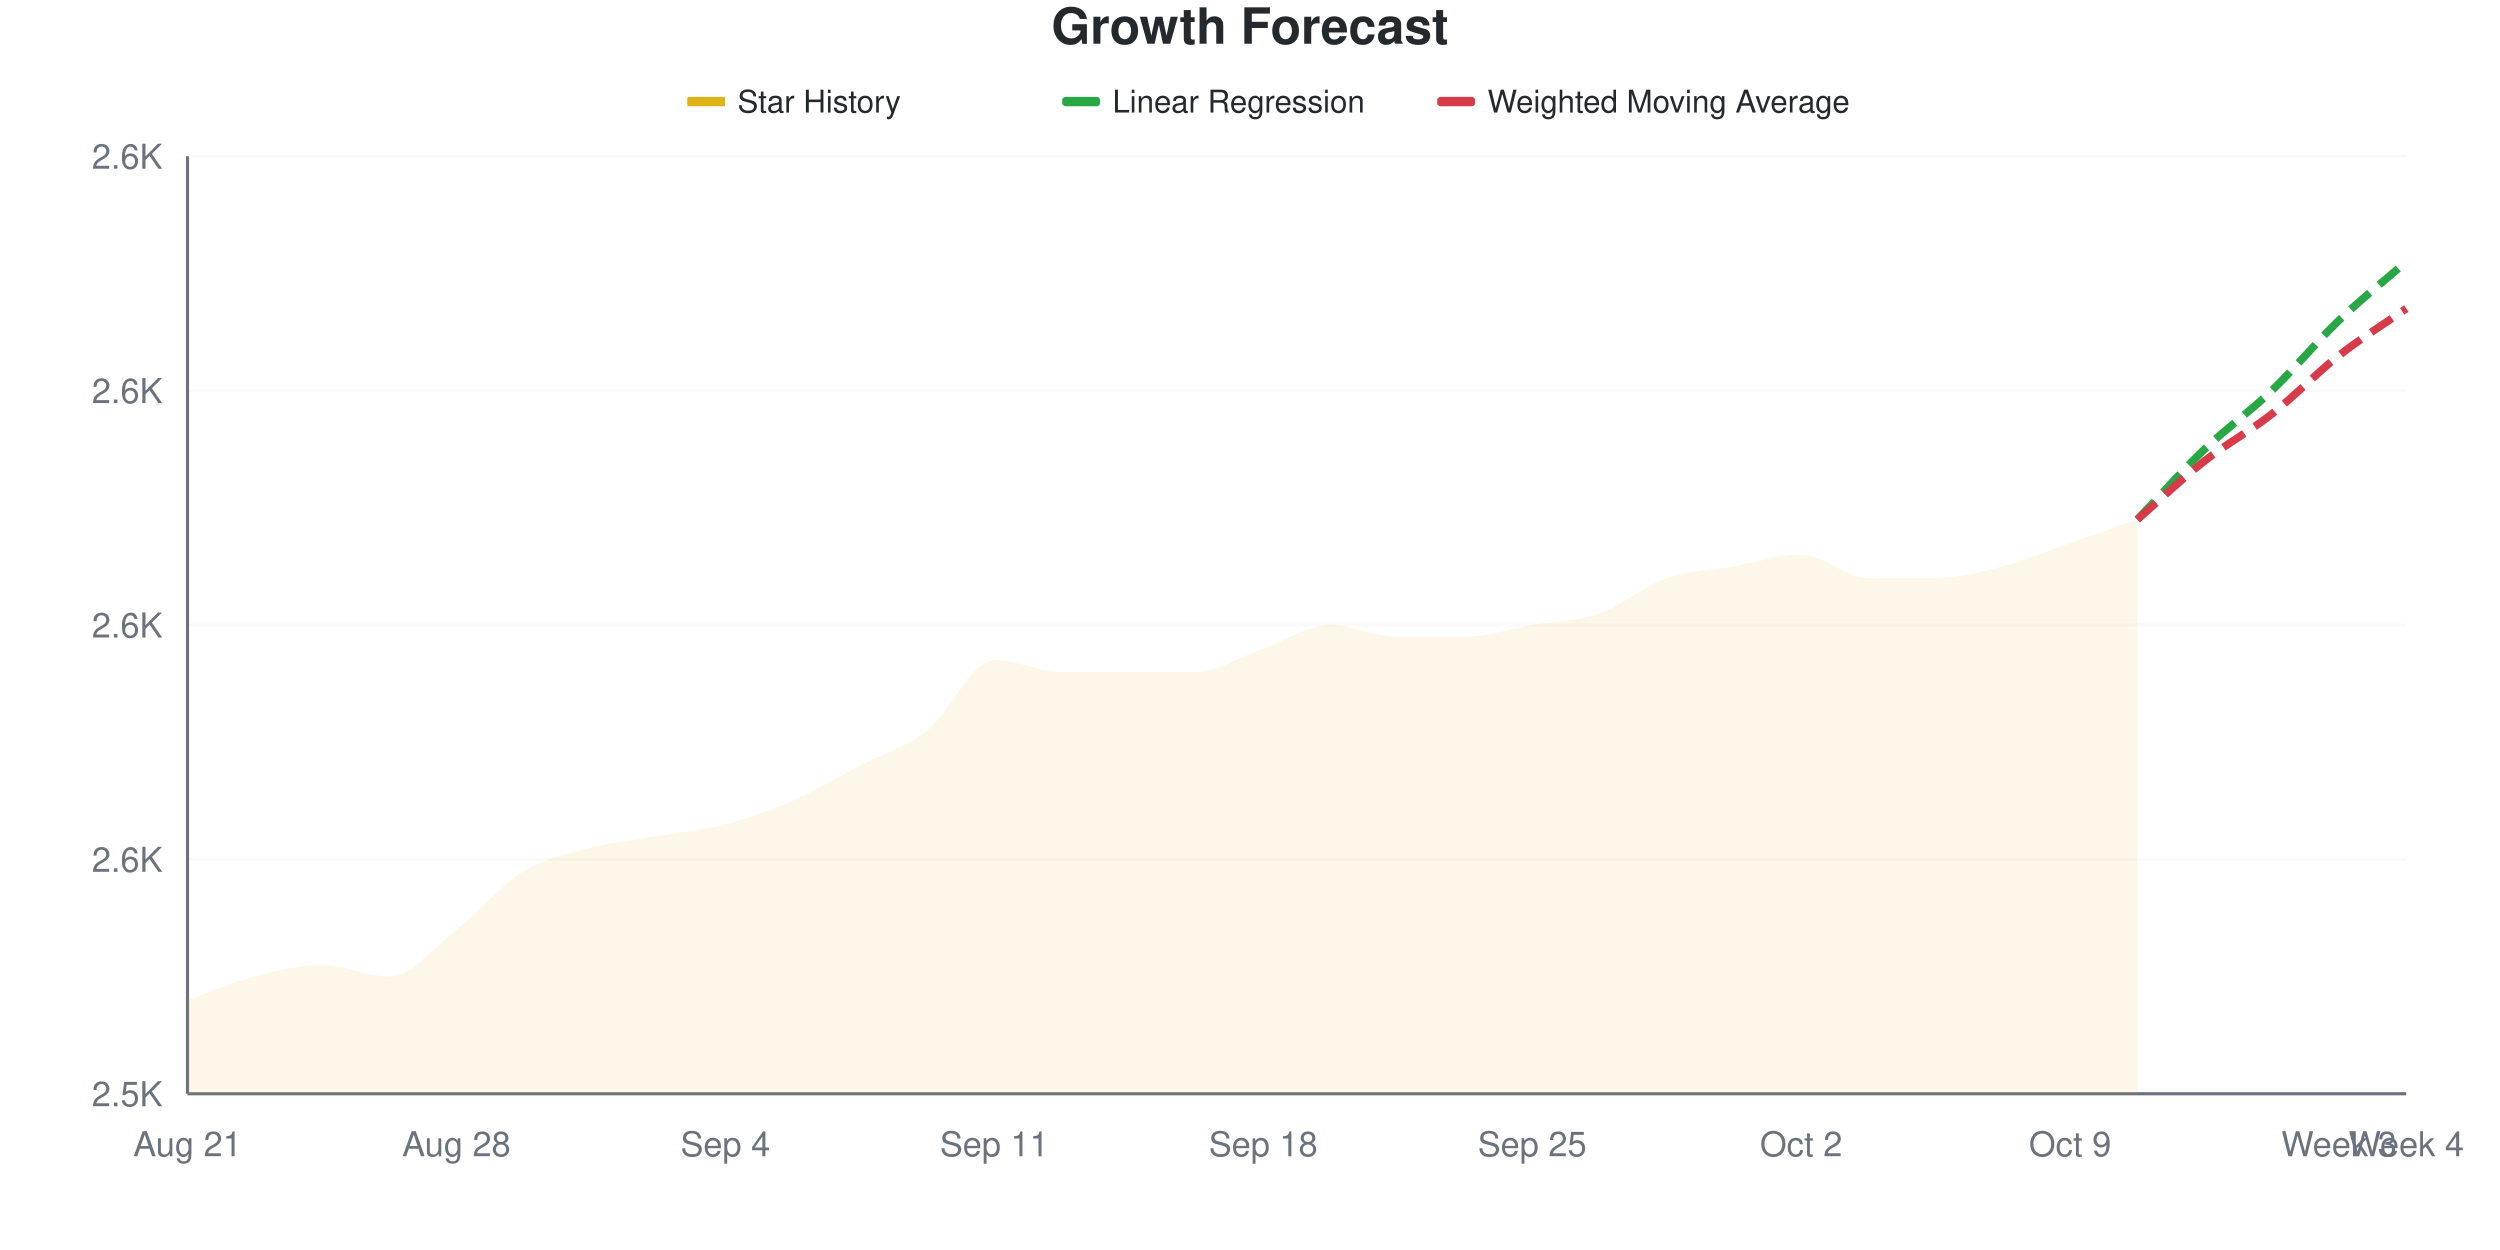
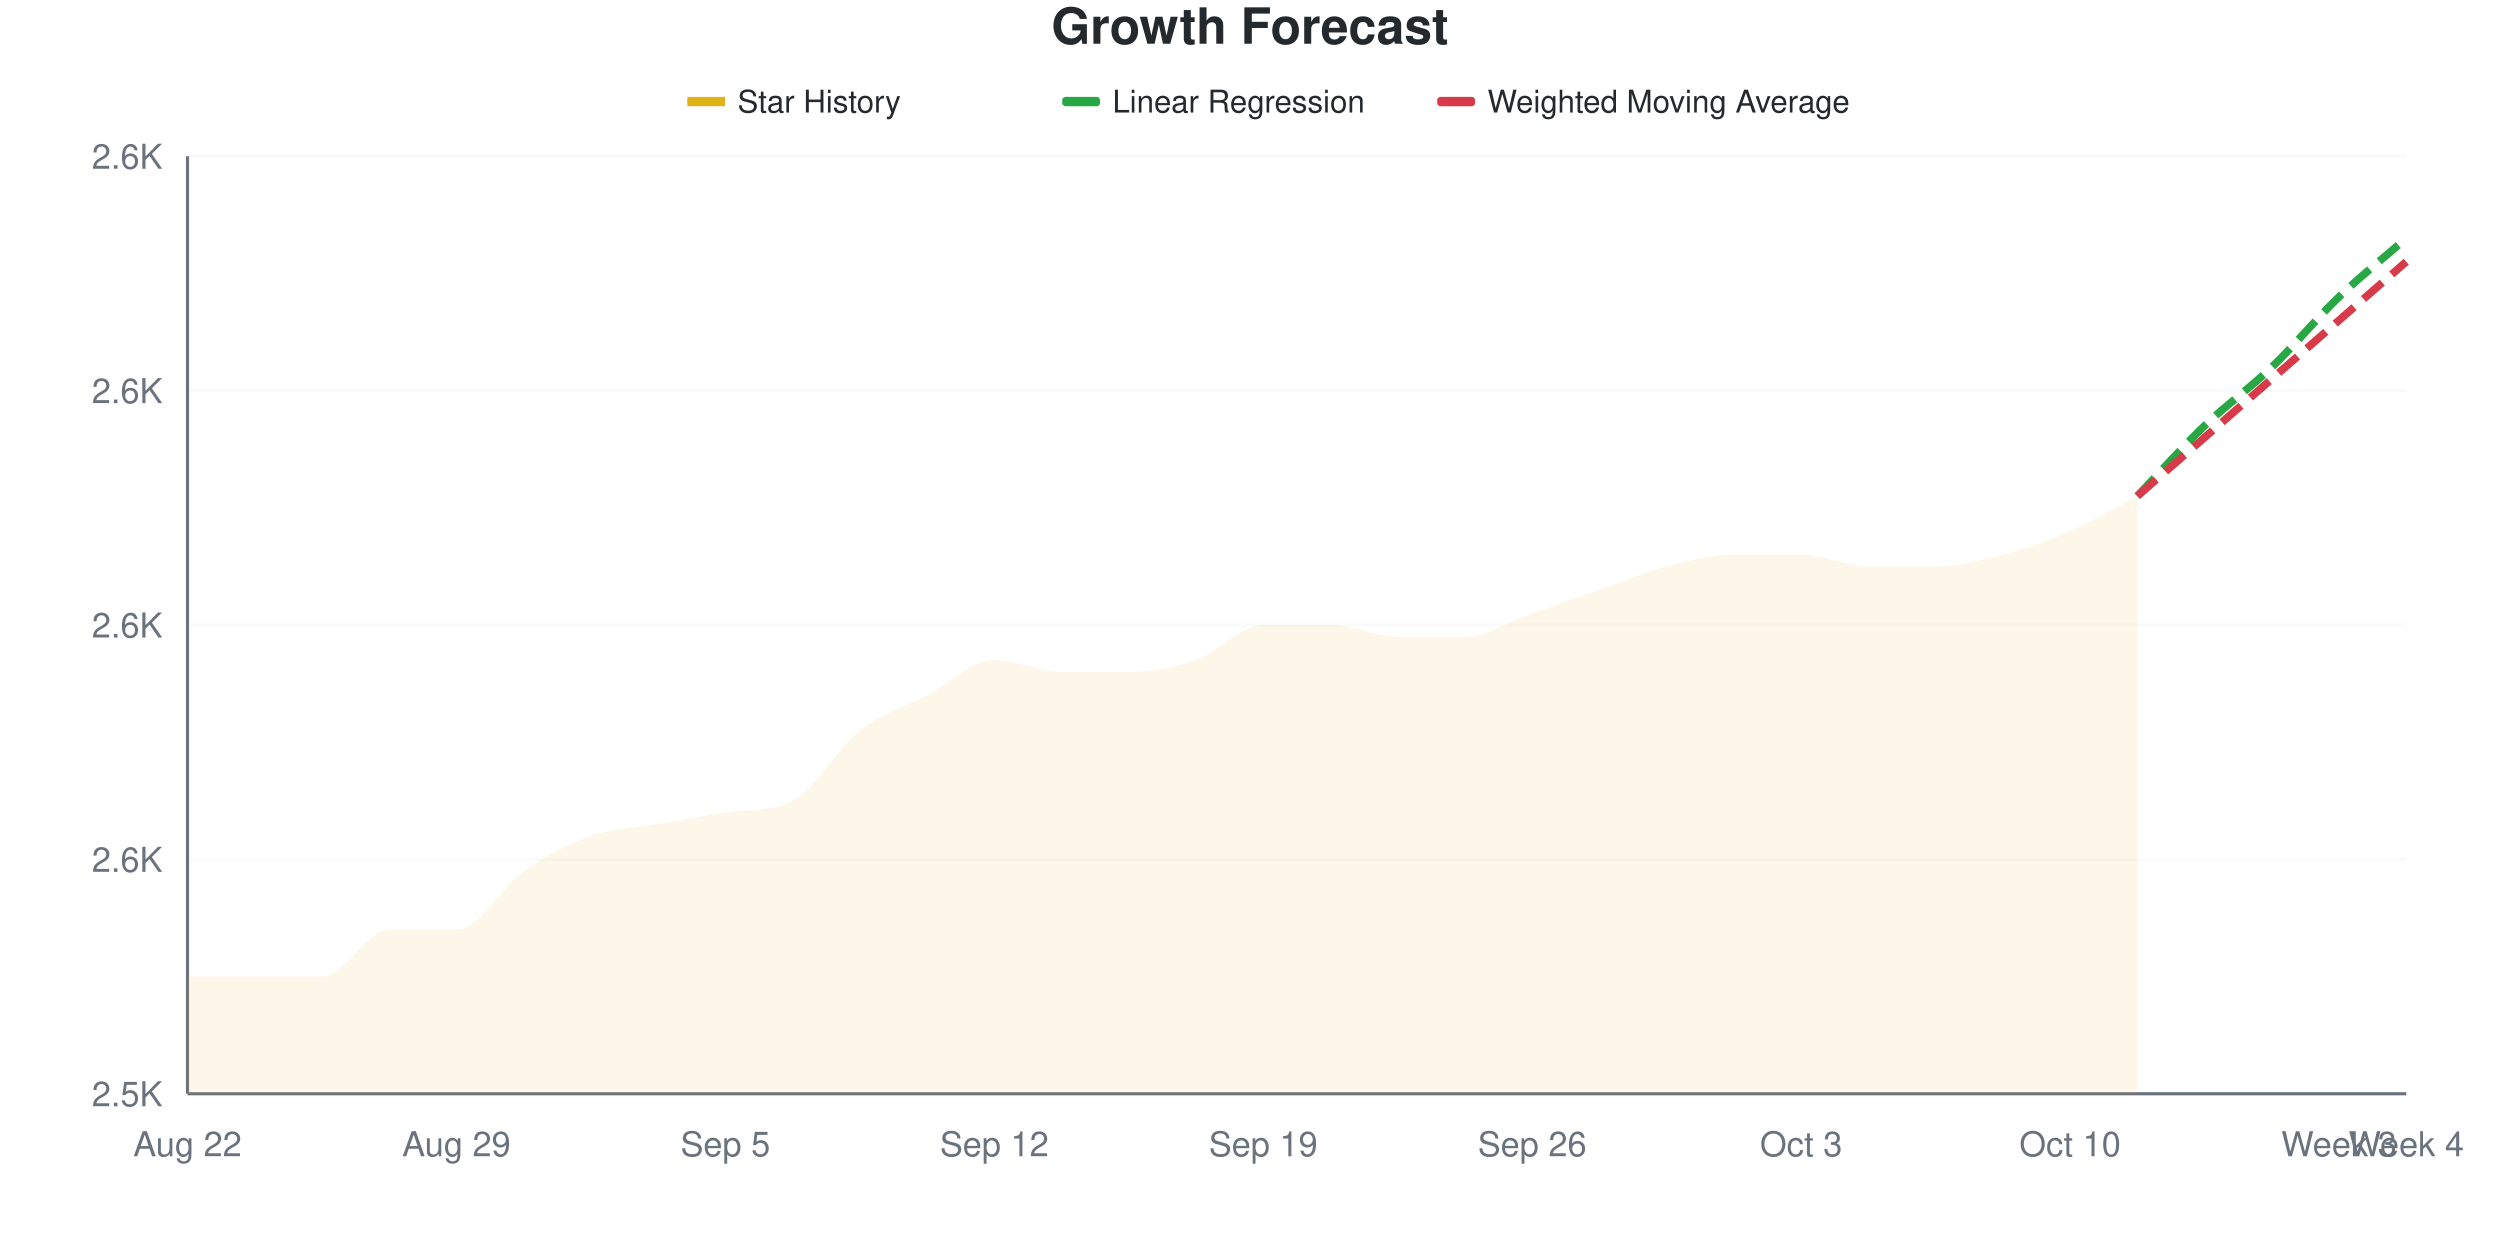
<svg xmlns="http://www.w3.org/2000/svg" viewBox="0 0 800 400" width="800" height="400">
  <style>
    @keyframes drawLine {
      to { stroke-dashoffset: 0; }
    }
    @keyframes fadeInPoint {
      from { opacity: 0; }
      to { opacity: 1; }
    }
    .data-line-0 {
-       stroke-dasharray: 1046;
-       stroke-dashoffset: 1046;
+       stroke-dasharray: 1057;
+       stroke-dashoffset: 1057;
      animation: drawLine 2s ease-out forwards;
    }
    .data-point {
      opacity: 0;
      animation: fadeInPoint 0.5s ease-out forwards;
    }
    .chart-bg { fill: #fff; }
    .chart-text { fill: #24292e; }
    .chart-muted { fill: #6a737d; }
    .chart-grid { stroke: #eee; }
    .chart-axis { stroke: #6a737d; }
    @media (prefers-color-scheme: dark) {
      .chart-bg { fill: #0d1117; }
      .chart-text { fill: #e6edf3; }
      .chart-muted { fill: #8b949e; }
      .chart-grid { stroke: #21262d; }
      .chart-axis { stroke: #8b949e; }
    }
  </style>
  <rect width="800" height="400" class="chart-bg" />
  <text x="400" y="14" text-anchor="middle" class="chart-text" font-size="16" font-weight="bold" font-family="-apple-system, BlinkMacSystemFont, 'Segoe UI', Helvetica, Arial, sans-serif">Growth Forecast</text>
  <g class="legend">
    <rect x="220" y="31" width="12" height="3" fill="#dfb317" />
    <line x1="220" y1="32.5" x2="232" y2="32.5" stroke="#dfb317" stroke-width="2" />
    <text x="236" y="36" class="chart-text" font-size="10" font-family="-apple-system, BlinkMacSystemFont, 'Segoe UI', Helvetica, Arial, sans-serif">Star History</text>
    <rect x="340" y="31" width="12" height="3" fill="#28a745" rx="1" />
    <line x1="340" y1="32.5" x2="352" y2="32.5" stroke="#28a745" stroke-width="2" stroke-dasharray="4,2" />
    <text x="356" y="36" class="chart-text" font-size="10" font-family="-apple-system, BlinkMacSystemFont, 'Segoe UI', Helvetica, Arial, sans-serif">Linear Regression</text>
    <rect x="460" y="31" width="12" height="3" fill="#d73a49" rx="1" />
    <line x1="460" y1="32.5" x2="472" y2="32.5" stroke="#d73a49" stroke-width="2" stroke-dasharray="4,2" />
    <text x="476" y="36" class="chart-text" font-size="10" font-family="-apple-system, BlinkMacSystemFont, 'Segoe UI', Helvetica, Arial, sans-serif">Weighted Moving Average</text>
  </g>
  <g class="grid">
    <line x1="60" y1="350" x2="770" y2="350" class="chart-grid" stroke-opacity="0.3" />
    <text x="52" y="354" text-anchor="end" class="chart-muted" font-size="11" font-family="-apple-system, BlinkMacSystemFont, 'Segoe UI', Helvetica, Arial, sans-serif">2.5K</text>
    <line x1="60" y1="275" x2="770" y2="275" class="chart-grid" stroke-opacity="0.3" />
    <text x="52" y="279" text-anchor="end" class="chart-muted" font-size="11" font-family="-apple-system, BlinkMacSystemFont, 'Segoe UI', Helvetica, Arial, sans-serif">2.6K</text>
    <line x1="60" y1="200" x2="770" y2="200" class="chart-grid" stroke-opacity="0.3" />
    <text x="52" y="204" text-anchor="end" class="chart-muted" font-size="11" font-family="-apple-system, BlinkMacSystemFont, 'Segoe UI', Helvetica, Arial, sans-serif">2.6K</text>
    <line x1="60" y1="125" x2="770" y2="125" class="chart-grid" stroke-opacity="0.3" />
    <text x="52" y="129" text-anchor="end" class="chart-muted" font-size="11" font-family="-apple-system, BlinkMacSystemFont, 'Segoe UI', Helvetica, Arial, sans-serif">2.6K</text>
    <line x1="60" y1="50" x2="770" y2="50" class="chart-grid" stroke-opacity="0.3" />
    <text x="52" y="54" text-anchor="end" class="chart-muted" font-size="11" font-family="-apple-system, BlinkMacSystemFont, 'Segoe UI', Helvetica, Arial, sans-serif">2.6K</text>
  </g>
  <g class="milestones">
    
  </g>
  <g class="x-axis">
-     <text x="60" y="370" text-anchor="middle" class="chart-muted" font-size="11" font-family="-apple-system, BlinkMacSystemFont, 'Segoe UI', Helvetica, Arial, sans-serif">Aug 21</text>
-     <text x="146.061" y="370" text-anchor="middle" class="chart-muted" font-size="11" font-family="-apple-system, BlinkMacSystemFont, 'Segoe UI', Helvetica, Arial, sans-serif">Aug 28</text>
-     <text x="232.121" y="370" text-anchor="middle" class="chart-muted" font-size="11" font-family="-apple-system, BlinkMacSystemFont, 'Segoe UI', Helvetica, Arial, sans-serif">Sep 4</text>
-     <text x="318.182" y="370" text-anchor="middle" class="chart-muted" font-size="11" font-family="-apple-system, BlinkMacSystemFont, 'Segoe UI', Helvetica, Arial, sans-serif">Sep 11</text>
-     <text x="404.242" y="370" text-anchor="middle" class="chart-muted" font-size="11" font-family="-apple-system, BlinkMacSystemFont, 'Segoe UI', Helvetica, Arial, sans-serif">Sep 18</text>
-     <text x="490.303" y="370" text-anchor="middle" class="chart-muted" font-size="11" font-family="-apple-system, BlinkMacSystemFont, 'Segoe UI', Helvetica, Arial, sans-serif">Sep 25</text>
-     <text x="576.364" y="370" text-anchor="middle" class="chart-muted" font-size="11" font-family="-apple-system, BlinkMacSystemFont, 'Segoe UI', Helvetica, Arial, sans-serif">Oct 2</text>
-     <text x="662.424" y="370" text-anchor="middle" class="chart-muted" font-size="11" font-family="-apple-system, BlinkMacSystemFont, 'Segoe UI', Helvetica, Arial, sans-serif">Oct 9</text>
+     <text x="60" y="370" text-anchor="middle" class="chart-muted" font-size="11" font-family="-apple-system, BlinkMacSystemFont, 'Segoe UI', Helvetica, Arial, sans-serif">Aug 22</text>
+     <text x="146.061" y="370" text-anchor="middle" class="chart-muted" font-size="11" font-family="-apple-system, BlinkMacSystemFont, 'Segoe UI', Helvetica, Arial, sans-serif">Aug 29</text>
+     <text x="232.121" y="370" text-anchor="middle" class="chart-muted" font-size="11" font-family="-apple-system, BlinkMacSystemFont, 'Segoe UI', Helvetica, Arial, sans-serif">Sep 5</text>
+     <text x="318.182" y="370" text-anchor="middle" class="chart-muted" font-size="11" font-family="-apple-system, BlinkMacSystemFont, 'Segoe UI', Helvetica, Arial, sans-serif">Sep 12</text>
+     <text x="404.242" y="370" text-anchor="middle" class="chart-muted" font-size="11" font-family="-apple-system, BlinkMacSystemFont, 'Segoe UI', Helvetica, Arial, sans-serif">Sep 19</text>
+     <text x="490.303" y="370" text-anchor="middle" class="chart-muted" font-size="11" font-family="-apple-system, BlinkMacSystemFont, 'Segoe UI', Helvetica, Arial, sans-serif">Sep 26</text>
+     <text x="576.364" y="370" text-anchor="middle" class="chart-muted" font-size="11" font-family="-apple-system, BlinkMacSystemFont, 'Segoe UI', Helvetica, Arial, sans-serif">Oct 3</text>
+     <text x="662.424" y="370" text-anchor="middle" class="chart-muted" font-size="11" font-family="-apple-system, BlinkMacSystemFont, 'Segoe UI', Helvetica, Arial, sans-serif">Oct 10</text>
    <text x="748.485" y="370" text-anchor="middle" class="chart-muted" font-size="11" font-family="-apple-system, BlinkMacSystemFont, 'Segoe UI', Helvetica, Arial, sans-serif">Week 3</text>
    <text x="770" y="370" text-anchor="middle" class="chart-muted" font-size="11" font-family="-apple-system, BlinkMacSystemFont, 'Segoe UI', Helvetica, Arial, sans-serif">Week 4</text>
  </g>
  <line x1="60" y1="50" x2="60" y2="350" class="chart-axis" stroke-width="1" />
  <line x1="60" y1="350" x2="770" y2="350" class="chart-axis" stroke-width="1" />
-   <path d="M60,350 L60,320 C67.172,317.5 74.343,314.375 81.515,312.5 C88.687,310.625 95.859,308.75 103.03,308.75 C110.202,308.75 117.374,312.5 124.545,312.5 C131.717,312.5 138.889,303.125 146.061,297.5 C153.232,291.875 160.404,283.125 167.576,278.75 C174.747,274.375 181.919,273.125 189.091,271.25 C196.263,269.375 203.434,268.75 210.606,267.5 C217.778,266.25 224.949,265.625 232.121,263.75 C239.293,261.875 246.465,259.375 253.636,256.25 C260.808,253.125 267.98,248.75 275.152,245 C282.323,241.25 289.495,239.375 296.667,233.75 C303.838,228.125 311.01,211.25 318.182,211.25 C325.354,211.25 332.525,215 339.697,215 C346.869,215 354.04,215 361.212,215 C368.384,215 375.556,215 382.727,215 C389.899,215 397.071,210 404.242,207.5 C411.414,205 418.586,200 425.758,200 C432.929,200 440.101,203.75 447.273,203.75 C454.444,203.75 461.616,203.75 468.788,203.75 C475.96,203.75 483.131,201.25 490.303,200 C497.475,198.75 504.646,198.75 511.818,196.25 C518.99,193.75 526.162,187.5 533.333,185 C540.505,182.5 547.677,182.5 554.848,181.25 C562.02,180 569.192,177.5 576.364,177.5 C583.535,177.5 590.707,185 597.879,185 C605.051,185 612.222,185 619.394,185 C626.566,185 633.737,183.125 640.909,181.25 C648.081,179.375 655.253,176.25 662.424,173.75 C669.596,171.25 676.768,168.75 683.939,166.25 L683.939,350 L60,350 Z" fill="#dfb317" fill-opacity="0.1" />
-   <path d="M60,350 L60,320 C67.172,317.5 74.343,314.375 81.515,312.5 C88.687,310.625 95.859,308.75 103.03,308.75 C110.202,308.75 117.374,312.5 124.545,312.5 C131.717,312.5 138.889,303.125 146.061,297.5 C153.232,291.875 160.404,283.125 167.576,278.75 C174.747,274.375 181.919,273.125 189.091,271.25 C196.263,269.375 203.434,268.75 210.606,267.5 C217.778,266.25 224.949,265.625 232.121,263.75 C239.293,261.875 246.465,259.375 253.636,256.25 C260.808,253.125 267.98,248.75 275.152,245 C282.323,241.25 289.495,239.375 296.667,233.75 C303.838,228.125 311.01,211.25 318.182,211.25 C325.354,211.25 332.525,215 339.697,215 C346.869,215 354.04,215 361.212,215 C368.384,215 375.556,215 382.727,215 C389.899,215 397.071,210 404.242,207.5 C411.414,205 418.586,200 425.758,200 C432.929,200 440.101,203.75 447.273,203.75 C454.444,203.75 461.616,203.75 468.788,203.75 C475.96,203.75 483.131,201.25 490.303,200 C497.475,198.75 504.646,198.75 511.818,196.25 C518.99,193.75 526.162,187.5 533.333,185 C540.505,182.5 547.677,182.5 554.848,181.25 C562.02,180 569.192,177.5 576.364,177.5 C583.535,177.5 590.707,185 597.879,185 C605.051,185 612.222,185 619.394,185 C626.566,185 633.737,183.125 640.909,181.25 C648.081,179.375 655.253,176.25 662.424,173.75 C669.596,171.25 676.768,168.75 683.939,166.25" fill="none" stroke="#dfb317" stroke-width="2.5" class="data-line-0" />
-   <path d="M683.939,166.25 C691.111,158.75 698.283,150.625 705.455,143.75 C712.626,136.875 719.798,131.875 726.97,125 C734.141,118.125 741.313,109.375 748.485,102.5 C755.657,95.625 762.828,90 770,83.75" fill="none" stroke="#28a745" stroke-width="2.5" stroke-dasharray="8,4" />
-   <path d="M683.939,166.25 C691.111,160 698.283,153.125 705.455,147.5 C712.626,141.875 719.798,138.125 726.97,132.5 C734.141,126.875 741.313,119.375 748.485,113.75 C755.657,108.125 762.828,103.75 770,98.75" fill="none" stroke="#d73a49" stroke-width="2.5" stroke-dasharray="8,4" />
+   <path d="M60,350 L60,312.5 C67.172,312.5 74.343,312.5 81.515,312.5 C88.687,312.5 95.859,312.5 103.03,312.5 C110.202,312.5 117.374,297.5 124.545,297.5 C131.717,297.5 138.889,297.5 146.061,297.5 C153.232,297.5 160.404,283.75 167.576,278.75 C174.747,273.75 181.919,270 189.091,267.5 C196.263,265 203.434,265 210.606,263.75 C217.778,262.5 224.949,261.03 232.121,260 C239.293,258.97 246.465,259.856 253.636,256.25 C260.808,252.644 267.98,239.375 275.152,233.75 C282.323,228.125 289.495,226.25 296.667,222.5 C303.838,218.75 311.01,211.25 318.182,211.25 C325.354,211.25 332.525,215 339.697,215 C346.869,215 354.04,215 361.212,215 C368.384,215 375.556,213.75 382.727,211.25 C389.899,208.75 397.071,200 404.242,200 C411.414,200 418.586,200 425.758,200 C432.929,200 440.101,203.75 447.273,203.75 C454.444,203.75 461.616,203.75 468.788,203.75 C475.96,203.75 483.131,198.75 490.303,196.25 C497.475,193.75 504.646,191.25 511.818,188.75 C518.99,186.25 526.162,183.125 533.333,181.25 C540.505,179.375 547.677,177.5 554.848,177.5 C562.02,177.5 569.192,177.5 576.364,177.5 C583.535,177.5 590.707,181.25 597.879,181.25 C605.051,181.25 612.222,181.25 619.394,181.25 C626.566,181.25 633.737,179.375 640.909,177.5 C648.081,175.625 655.253,173.125 662.424,170 C669.596,166.875 676.768,162.5 683.939,158.75 L683.939,350 L60,350 Z" fill="#dfb317" fill-opacity="0.1" />
+   <path d="M60,350 L60,312.5 C67.172,312.5 74.343,312.5 81.515,312.5 C88.687,312.5 95.859,312.5 103.03,312.5 C110.202,312.5 117.374,297.5 124.545,297.5 C131.717,297.5 138.889,297.5 146.061,297.5 C153.232,297.5 160.404,283.75 167.576,278.75 C174.747,273.75 181.919,270 189.091,267.5 C196.263,265 203.434,265 210.606,263.75 C217.778,262.5 224.949,261.03 232.121,260 C239.293,258.97 246.465,259.856 253.636,256.25 C260.808,252.644 267.98,239.375 275.152,233.75 C282.323,228.125 289.495,226.25 296.667,222.5 C303.838,218.75 311.01,211.25 318.182,211.25 C325.354,211.25 332.525,215 339.697,215 C346.869,215 354.04,215 361.212,215 C368.384,215 375.556,213.75 382.727,211.25 C389.899,208.75 397.071,200 404.242,200 C411.414,200 418.586,200 425.758,200 C432.929,200 440.101,203.75 447.273,203.75 C454.444,203.75 461.616,203.75 468.788,203.75 C475.96,203.75 483.131,198.75 490.303,196.25 C497.475,193.75 504.646,191.25 511.818,188.75 C518.99,186.25 526.162,183.125 533.333,181.25 C540.505,179.375 547.677,177.5 554.848,177.5 C562.02,177.5 569.192,177.5 576.364,177.5 C583.535,177.5 590.707,181.25 597.879,181.25 C605.051,181.25 612.222,181.25 619.394,181.25 C626.566,181.25 633.737,179.375 640.909,177.5 C648.081,175.625 655.253,173.125 662.424,170 C669.596,166.875 676.768,162.5 683.939,158.75" fill="none" stroke="#dfb317" stroke-width="2.5" class="data-line-0" />
+   <path d="M683.939,158.75 C691.111,151.25 698.283,143.125 705.455,136.25 C712.626,129.375 719.798,124.375 726.97,117.5 C734.141,110.625 741.313,101.875 748.485,95 C755.657,88.125 762.828,82.5 770,76.25" fill="none" stroke="#28a745" stroke-width="2.5" stroke-dasharray="8,4" />
+   <path d="M683.939,158.75 C691.111,152.5 698.283,146.25 705.455,140 C712.626,133.75 719.798,127.5 726.97,121.25 C734.141,115 741.313,108.75 748.485,102.5 C755.657,96.25 762.828,90 770,83.75" fill="none" stroke="#d73a49" stroke-width="2.5" stroke-dasharray="8,4" />
  <g class="points">
-     <circle cx="60" cy="320" r="4" fill="#dfb317" class="data-point" style="animation-delay: 1.50s" />
+     <circle cx="60" cy="312.5" r="4" fill="#dfb317" class="data-point" style="animation-delay: 1.50s" />
    <circle cx="81.515" cy="312.5" r="4" fill="#dfb317" class="data-point" style="animation-delay: 1.55s" />
-     <circle cx="103.03" cy="308.75" r="4" fill="#dfb317" class="data-point" style="animation-delay: 1.60s" />
-     <circle cx="124.545" cy="312.5" r="4" fill="#dfb317" class="data-point" style="animation-delay: 1.65s" />
+     <circle cx="103.03" cy="312.5" r="4" fill="#dfb317" class="data-point" style="animation-delay: 1.60s" />
+     <circle cx="124.545" cy="297.5" r="4" fill="#dfb317" class="data-point" style="animation-delay: 1.65s" />
    <circle cx="146.061" cy="297.5" r="4" fill="#dfb317" class="data-point" style="animation-delay: 1.70s" />
    <circle cx="167.576" cy="278.75" r="4" fill="#dfb317" class="data-point" style="animation-delay: 1.75s" />
-     <circle cx="189.091" cy="271.25" r="4" fill="#dfb317" class="data-point" style="animation-delay: 1.80s" />
-     <circle cx="210.606" cy="267.5" r="4" fill="#dfb317" class="data-point" style="animation-delay: 1.85s" />
-     <circle cx="232.121" cy="263.75" r="4" fill="#dfb317" class="data-point" style="animation-delay: 1.90s" />
+     <circle cx="189.091" cy="267.5" r="4" fill="#dfb317" class="data-point" style="animation-delay: 1.80s" />
+     <circle cx="210.606" cy="263.75" r="4" fill="#dfb317" class="data-point" style="animation-delay: 1.85s" />
+     <circle cx="232.121" cy="260" r="4" fill="#dfb317" class="data-point" style="animation-delay: 1.90s" />
    <circle cx="253.636" cy="256.25" r="4" fill="#dfb317" class="data-point" style="animation-delay: 1.95s" />
-     <circle cx="275.152" cy="245" r="4" fill="#dfb317" class="data-point" style="animation-delay: 2.00s" />
-     <circle cx="296.667" cy="233.75" r="4" fill="#dfb317" class="data-point" style="animation-delay: 2.05s" />
+     <circle cx="275.152" cy="233.75" r="4" fill="#dfb317" class="data-point" style="animation-delay: 2.00s" />
+     <circle cx="296.667" cy="222.5" r="4" fill="#dfb317" class="data-point" style="animation-delay: 2.05s" />
    <circle cx="318.182" cy="211.25" r="4" fill="#dfb317" class="data-point" style="animation-delay: 2.10s" />
    <circle cx="339.697" cy="215" r="4" fill="#dfb317" class="data-point" style="animation-delay: 2.15s" />
    <circle cx="361.212" cy="215" r="4" fill="#dfb317" class="data-point" style="animation-delay: 2.20s" />
-     <circle cx="382.727" cy="215" r="4" fill="#dfb317" class="data-point" style="animation-delay: 2.25s" />
-     <circle cx="404.242" cy="207.5" r="4" fill="#dfb317" class="data-point" style="animation-delay: 2.30s" />
+     <circle cx="382.727" cy="211.25" r="4" fill="#dfb317" class="data-point" style="animation-delay: 2.25s" />
+     <circle cx="404.242" cy="200" r="4" fill="#dfb317" class="data-point" style="animation-delay: 2.30s" />
    <circle cx="425.758" cy="200" r="4" fill="#dfb317" class="data-point" style="animation-delay: 2.35s" />
    <circle cx="447.273" cy="203.75" r="4" fill="#dfb317" class="data-point" style="animation-delay: 2.40s" />
    <circle cx="468.788" cy="203.75" r="4" fill="#dfb317" class="data-point" style="animation-delay: 2.45s" />
-     <circle cx="490.303" cy="200" r="4" fill="#dfb317" class="data-point" style="animation-delay: 2.50s" />
-     <circle cx="511.818" cy="196.25" r="4" fill="#dfb317" class="data-point" style="animation-delay: 2.55s" />
-     <circle cx="533.333" cy="185" r="4" fill="#dfb317" class="data-point" style="animation-delay: 2.60s" />
-     <circle cx="554.848" cy="181.25" r="4" fill="#dfb317" class="data-point" style="animation-delay: 2.65s" />
+     <circle cx="490.303" cy="196.25" r="4" fill="#dfb317" class="data-point" style="animation-delay: 2.50s" />
+     <circle cx="511.818" cy="188.75" r="4" fill="#dfb317" class="data-point" style="animation-delay: 2.55s" />
+     <circle cx="533.333" cy="181.25" r="4" fill="#dfb317" class="data-point" style="animation-delay: 2.60s" />
+     <circle cx="554.848" cy="177.5" r="4" fill="#dfb317" class="data-point" style="animation-delay: 2.65s" />
    <circle cx="576.364" cy="177.5" r="4" fill="#dfb317" class="data-point" style="animation-delay: 2.70s" />
-     <circle cx="597.879" cy="185" r="4" fill="#dfb317" class="data-point" style="animation-delay: 2.75s" />
-     <circle cx="619.394" cy="185" r="4" fill="#dfb317" class="data-point" style="animation-delay: 2.80s" />
-     <circle cx="640.909" cy="181.25" r="4" fill="#dfb317" class="data-point" style="animation-delay: 2.85s" />
-     <circle cx="662.424" cy="173.75" r="4" fill="#dfb317" class="data-point" style="animation-delay: 2.90s" />
-     <circle cx="683.939" cy="166.25" r="4" fill="#dfb317" class="data-point" style="animation-delay: 2.95s" />
+     <circle cx="597.879" cy="181.25" r="4" fill="#dfb317" class="data-point" style="animation-delay: 2.75s" />
+     <circle cx="619.394" cy="181.25" r="4" fill="#dfb317" class="data-point" style="animation-delay: 2.80s" />
+     <circle cx="640.909" cy="177.5" r="4" fill="#dfb317" class="data-point" style="animation-delay: 2.85s" />
+     <circle cx="662.424" cy="170" r="4" fill="#dfb317" class="data-point" style="animation-delay: 2.90s" />
+     <circle cx="683.939" cy="158.75" r="4" fill="#dfb317" class="data-point" style="animation-delay: 2.95s" />
  </g>
</svg>
